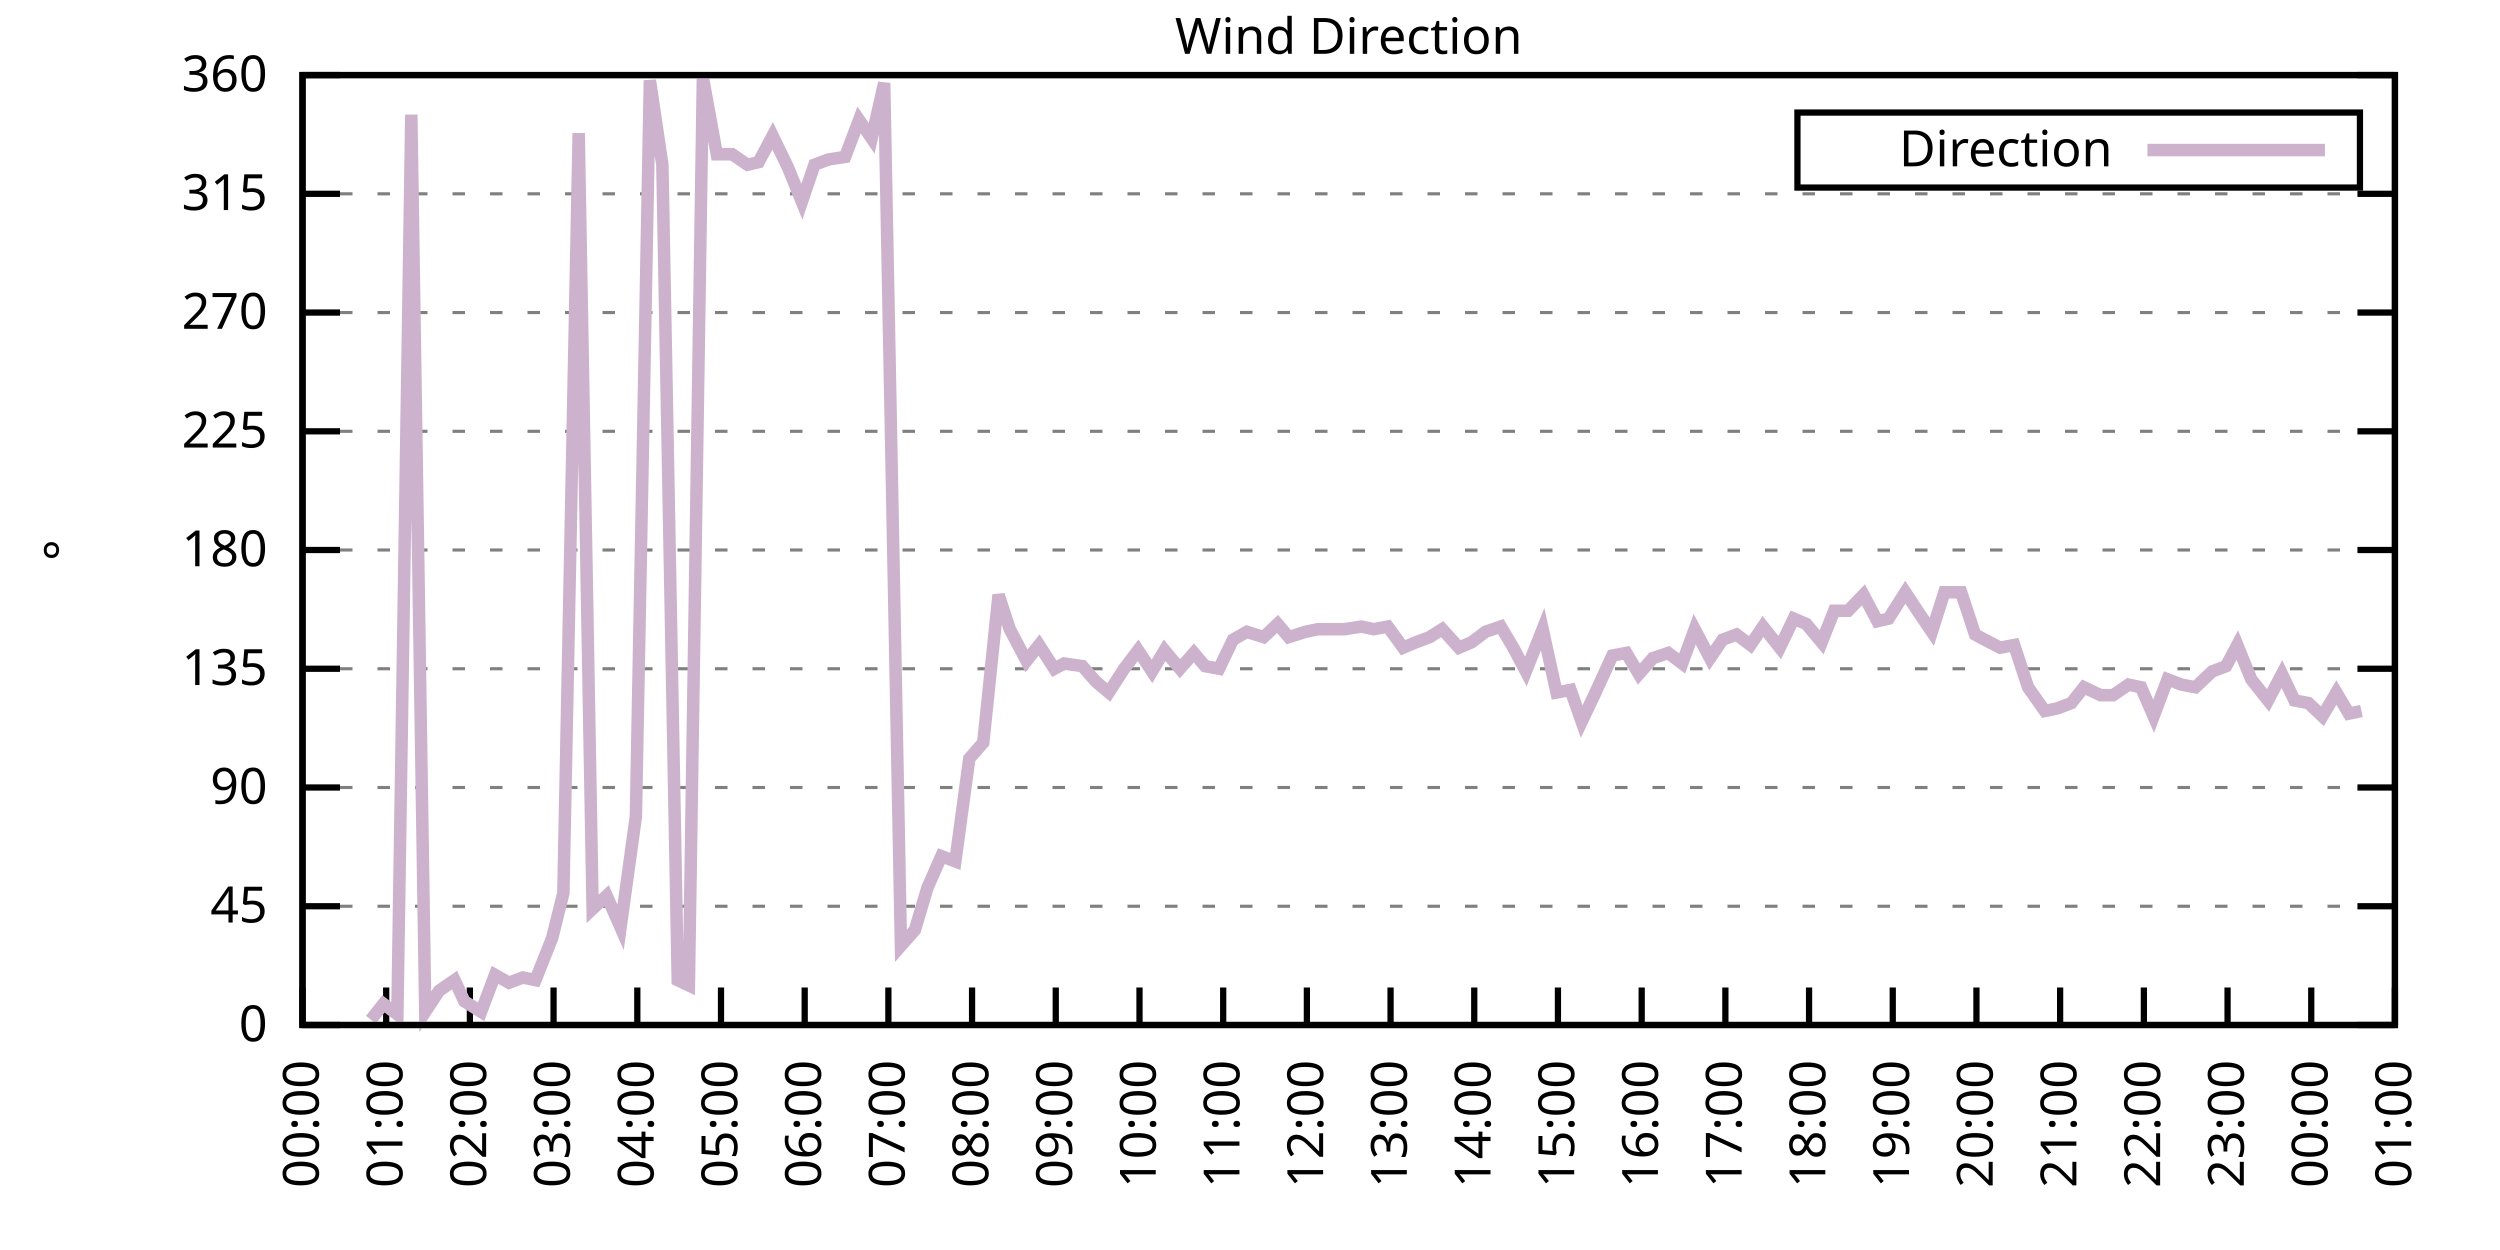
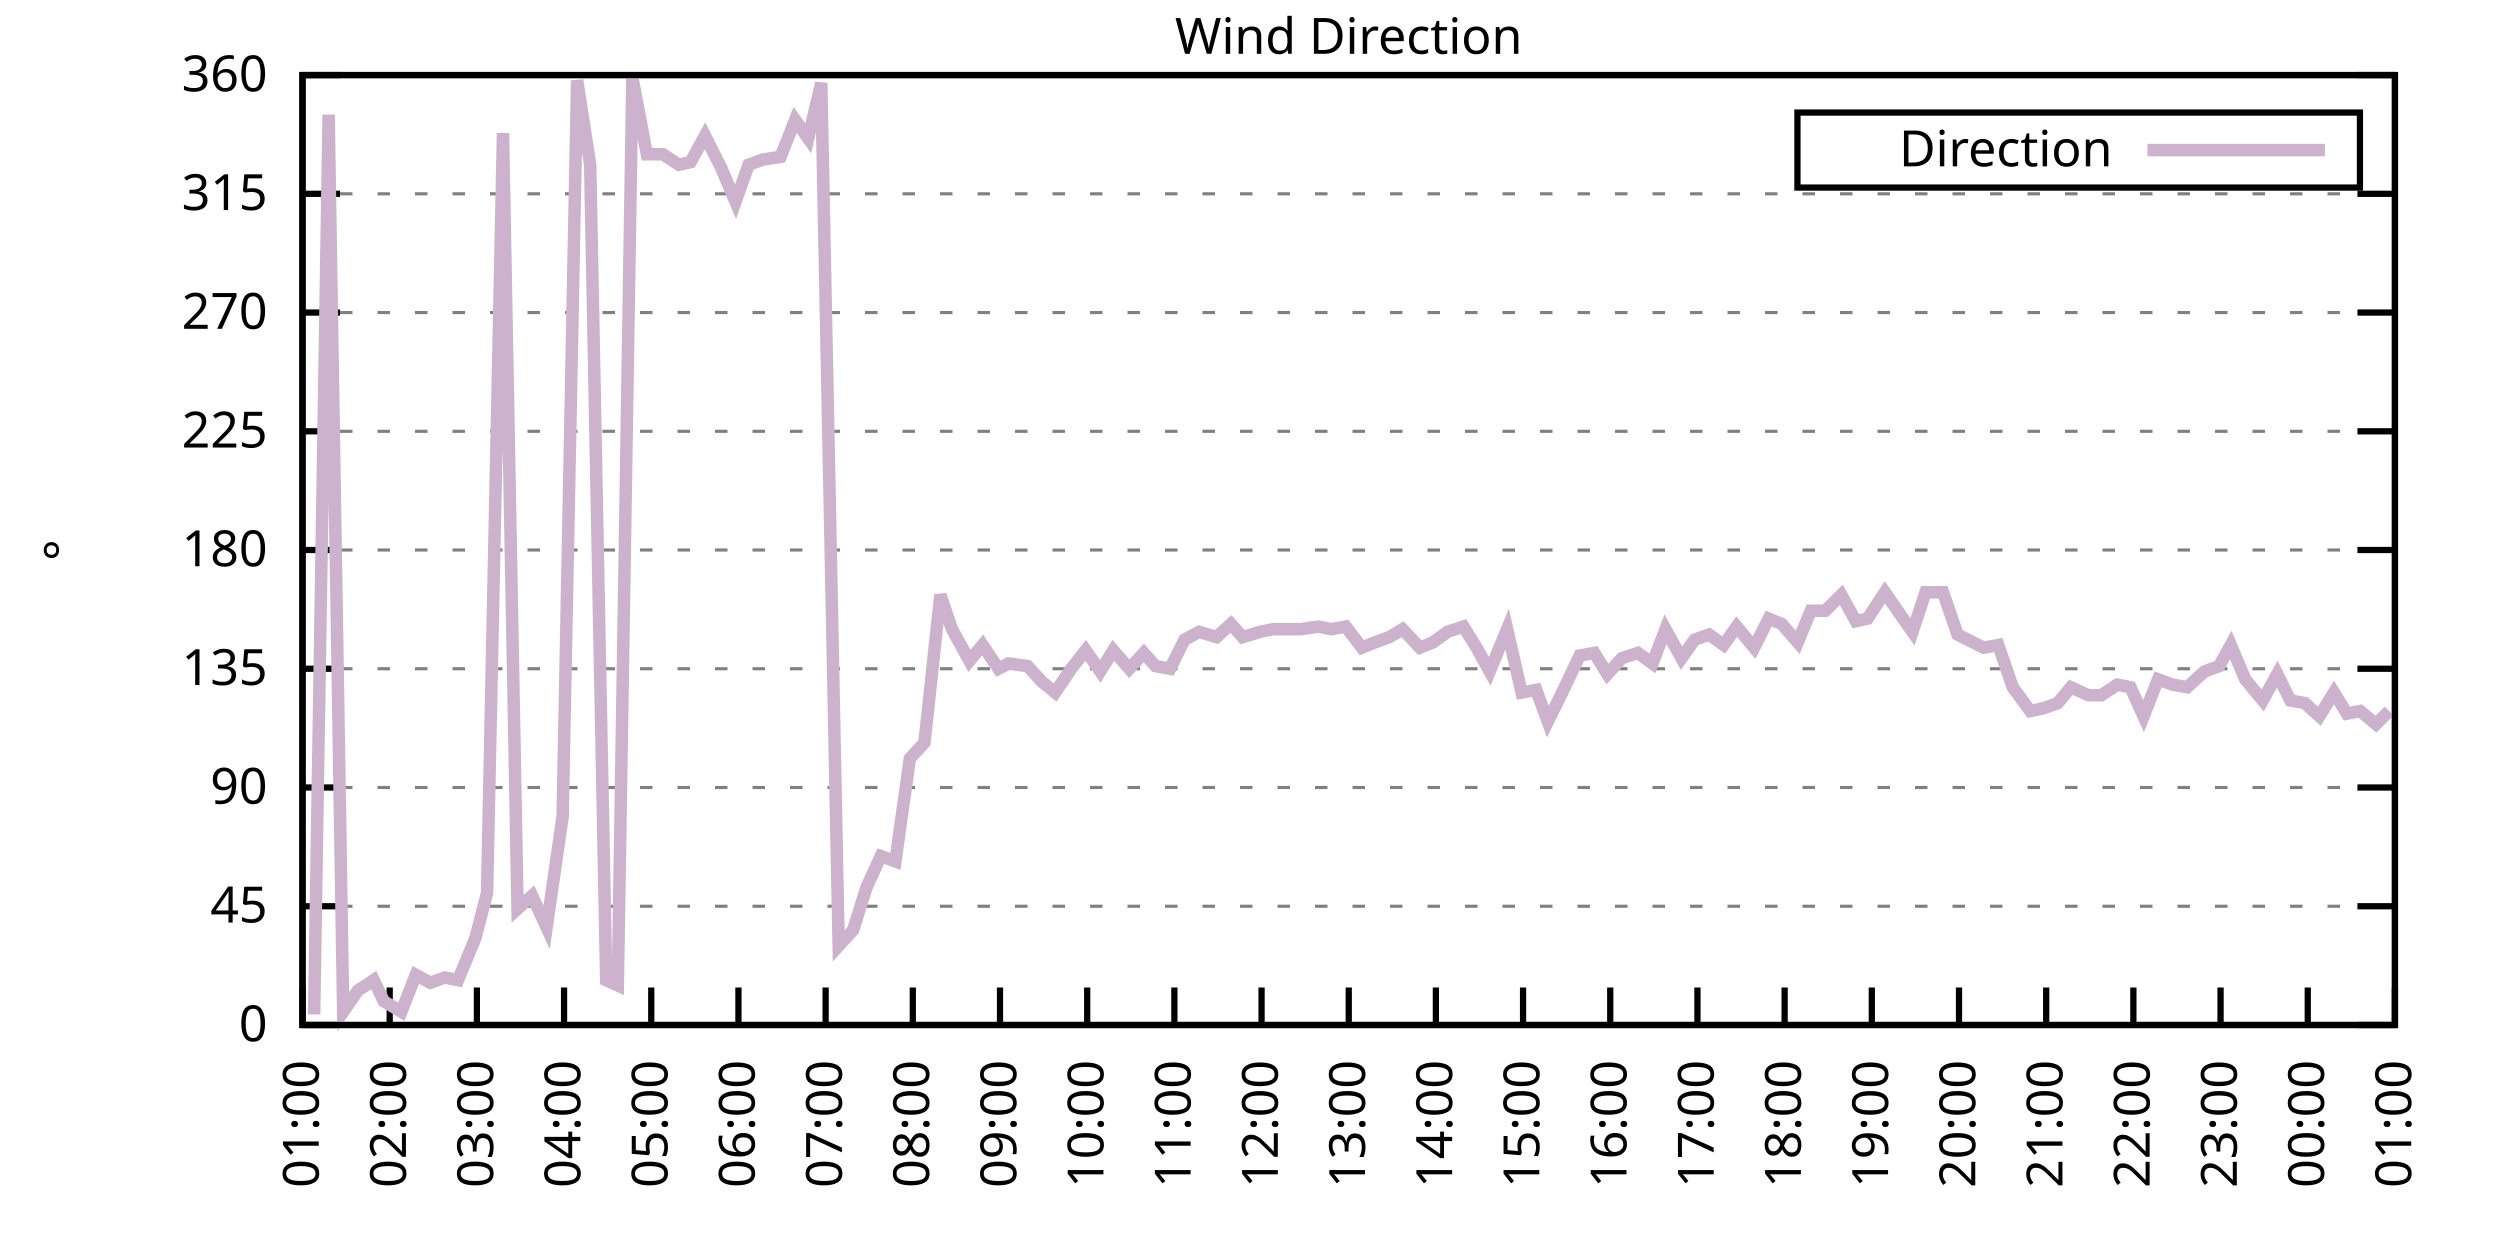
<svg xmlns="http://www.w3.org/2000/svg" xmlns:xlink="http://www.w3.org/1999/xlink" width="400" height="200" viewBox="0 0 400 200">
  <g id="gnuplot_canvas">
    <rect x="0" y="0" width="400" height="200" fill="none" />
    <defs>
      <circle id="gpDot" r="0.5" stroke-width="0.5" stroke="currentColor" />
      <path id="gpPt0" stroke-width="0.333" stroke="currentColor" d="M-1,0 h2 M0,-1 v2" />
      <path id="gpPt1" stroke-width="0.333" stroke="currentColor" d="M-1,-1 L1,1 M1,-1 L-1,1" />
      <path id="gpPt2" stroke-width="0.333" stroke="currentColor" d="M-1,0 L1,0 M0,-1 L0,1 M-1,-1 L1,1 M-1,1 L1,-1" />
      <rect id="gpPt3" stroke-width="0.333" stroke="currentColor" x="-1" y="-1" width="2" height="2" />
      <rect id="gpPt4" stroke-width="0.333" stroke="currentColor" fill="currentColor" x="-1" y="-1" width="2" height="2" />
      <circle id="gpPt5" stroke-width="0.333" stroke="currentColor" cx="0" cy="0" r="1" />
      <use xlink:href="#gpPt5" id="gpPt6" fill="currentColor" stroke="none" />
      <path id="gpPt7" stroke-width="0.333" stroke="currentColor" d="M0,-1.33 L-1.33,0.67 L1.33,0.67 z" />
      <use xlink:href="#gpPt7" id="gpPt8" fill="currentColor" stroke="none" />
      <use xlink:href="#gpPt7" id="gpPt9" stroke="currentColor" transform="rotate(180)" />
      <use xlink:href="#gpPt9" id="gpPt10" fill="currentColor" stroke="none" />
      <use xlink:href="#gpPt3" id="gpPt11" stroke="currentColor" transform="rotate(45)" />
      <use xlink:href="#gpPt11" id="gpPt12" fill="currentColor" stroke="none" />
      <path id="gpPt13" stroke-width="0.333" stroke="currentColor" d="M0,1.330 L1.265,0.411 L0.782,-1.067 L-0.782,-1.076 L-1.265,0.411 z" />
      <use xlink:href="#gpPt13" id="gpPt14" fill="currentColor" stroke="none" />
      <filter id="textbox" filterUnits="objectBoundingBox" x="0" y="0" height="1" width="1">
        <feFlood flood-color="white" flood-opacity="1" result="bgnd" />
        <feComposite in="SourceGraphic" in2="bgnd" operator="atop" />
      </filter>
      <filter id="greybox" filterUnits="objectBoundingBox" x="0" y="0" height="1" width="1">
        <feFlood flood-color="lightgrey" flood-opacity="1" result="grey" />
        <feComposite in="SourceGraphic" in2="grey" operator="atop" />
      </filter>
    </defs>
    <g fill="none" color="white" stroke="currentColor" stroke-width="1.00" stroke-linecap="butt" stroke-linejoin="miter">
</g>
    <g fill="none" color="black" stroke="currentColor" stroke-width="1.00" stroke-linecap="butt" stroke-linejoin="miter">
      <g stroke="none" shape-rendering="crispEdges">
        <polygon fill="rgb(255, 255, 255)" points="48.40,164.00 383.18,164.00 383.18,12.02 48.40,12.02 " />
      </g>
    </g>
    <g fill="none" color="black" stroke="currentColor" stroke-width="1.00" stroke-linecap="butt" stroke-linejoin="miter">
</g>
    <g fill="none" color="black" stroke="black" stroke-width="0.50" stroke-linecap="butt" stroke-linejoin="miter">
</g>
    <g fill="none" color="gray" stroke="currentColor" stroke-width="0.50" stroke-linecap="butt" stroke-linejoin="miter">
      <path stroke="gray" stroke-dasharray="2,4" class="gridline" d="M48.40,164.00 L383.19,164.00  " />
    </g>
    <g fill="none" color="gray" stroke="gray" stroke-width="1.00" stroke-linecap="butt" stroke-linejoin="miter">
</g>
    <g fill="none" color="black" stroke="currentColor" stroke-width="1.00" stroke-linecap="butt" stroke-linejoin="miter">
      <path stroke="black" d="M48.40,164.00 L54.40,164.00 M383.19,164.00 L377.19,164.00  " />
      <g transform="translate(42.80,166.60)" stroke="none" fill="black" font-family="Sans" font-size="8.00" text-anchor="end">
        <text>
          <tspan font-family="Sans"> 0</tspan>
        </text>
      </g>
    </g>
    <g fill="none" color="black" stroke="currentColor" stroke-width="1.00" stroke-linecap="butt" stroke-linejoin="miter">
</g>
    <g fill="none" color="black" stroke="black" stroke-width="0.50" stroke-linecap="butt" stroke-linejoin="miter">
</g>
    <g fill="none" color="gray" stroke="currentColor" stroke-width="0.50" stroke-linecap="butt" stroke-linejoin="miter">
      <path stroke="gray" stroke-dasharray="2,4" class="gridline" d="M48.40,145.00 L383.19,145.00  " />
    </g>
    <g fill="none" color="gray" stroke="gray" stroke-width="1.00" stroke-linecap="butt" stroke-linejoin="miter">
</g>
    <g fill="none" color="black" stroke="currentColor" stroke-width="1.00" stroke-linecap="butt" stroke-linejoin="miter">
      <path stroke="black" d="M48.40,145.00 L54.40,145.00 M383.19,145.00 L377.19,145.00  " />
      <g transform="translate(42.80,147.60)" stroke="none" fill="black" font-family="Sans" font-size="8.00" text-anchor="end">
        <text>
          <tspan font-family="Sans"> 45</tspan>
        </text>
      </g>
    </g>
    <g fill="none" color="black" stroke="currentColor" stroke-width="1.00" stroke-linecap="butt" stroke-linejoin="miter">
</g>
    <g fill="none" color="black" stroke="black" stroke-width="0.50" stroke-linecap="butt" stroke-linejoin="miter">
</g>
    <g fill="none" color="gray" stroke="currentColor" stroke-width="0.50" stroke-linecap="butt" stroke-linejoin="miter">
      <path stroke="gray" stroke-dasharray="2,4" class="gridline" d="M48.40,126.00 L383.19,126.00  " />
    </g>
    <g fill="none" color="gray" stroke="gray" stroke-width="1.00" stroke-linecap="butt" stroke-linejoin="miter">
</g>
    <g fill="none" color="black" stroke="currentColor" stroke-width="1.00" stroke-linecap="butt" stroke-linejoin="miter">
      <path stroke="black" d="M48.40,126.00 L54.40,126.00 M383.19,126.00 L377.19,126.00  " />
      <g transform="translate(42.80,128.60)" stroke="none" fill="black" font-family="Sans" font-size="8.00" text-anchor="end">
        <text>
          <tspan font-family="Sans"> 90</tspan>
        </text>
      </g>
    </g>
    <g fill="none" color="black" stroke="currentColor" stroke-width="1.00" stroke-linecap="butt" stroke-linejoin="miter">
</g>
    <g fill="none" color="black" stroke="black" stroke-width="0.50" stroke-linecap="butt" stroke-linejoin="miter">
</g>
    <g fill="none" color="gray" stroke="currentColor" stroke-width="0.50" stroke-linecap="butt" stroke-linejoin="miter">
      <path stroke="gray" stroke-dasharray="2,4" class="gridline" d="M48.40,107.00 L383.19,107.00  " />
    </g>
    <g fill="none" color="gray" stroke="gray" stroke-width="1.00" stroke-linecap="butt" stroke-linejoin="miter">
</g>
    <g fill="none" color="black" stroke="currentColor" stroke-width="1.00" stroke-linecap="butt" stroke-linejoin="miter">
      <path stroke="black" d="M48.40,107.00 L54.40,107.00 M383.19,107.00 L377.19,107.00  " />
      <g transform="translate(42.80,109.60)" stroke="none" fill="black" font-family="Sans" font-size="8.00" text-anchor="end">
        <text>
          <tspan font-family="Sans"> 135</tspan>
        </text>
      </g>
    </g>
    <g fill="none" color="black" stroke="currentColor" stroke-width="1.00" stroke-linecap="butt" stroke-linejoin="miter">
</g>
    <g fill="none" color="black" stroke="black" stroke-width="0.50" stroke-linecap="butt" stroke-linejoin="miter">
</g>
    <g fill="none" color="gray" stroke="currentColor" stroke-width="0.50" stroke-linecap="butt" stroke-linejoin="miter">
      <path stroke="gray" stroke-dasharray="2,4" class="gridline" d="M48.40,88.00 L383.19,88.00  " />
    </g>
    <g fill="none" color="gray" stroke="gray" stroke-width="1.00" stroke-linecap="butt" stroke-linejoin="miter">
</g>
    <g fill="none" color="black" stroke="currentColor" stroke-width="1.00" stroke-linecap="butt" stroke-linejoin="miter">
      <path stroke="black" d="M48.40,88.00 L54.40,88.00 M383.19,88.00 L377.19,88.00  " />
      <g transform="translate(42.80,90.60)" stroke="none" fill="black" font-family="Sans" font-size="8.00" text-anchor="end">
        <text>
          <tspan font-family="Sans"> 180</tspan>
        </text>
      </g>
    </g>
    <g fill="none" color="black" stroke="currentColor" stroke-width="1.00" stroke-linecap="butt" stroke-linejoin="miter">
</g>
    <g fill="none" color="black" stroke="black" stroke-width="0.50" stroke-linecap="butt" stroke-linejoin="miter">
</g>
    <g fill="none" color="gray" stroke="currentColor" stroke-width="0.50" stroke-linecap="butt" stroke-linejoin="miter">
      <path stroke="gray" stroke-dasharray="2,4" class="gridline" d="M48.40,69.01 L383.19,69.01  " />
    </g>
    <g fill="none" color="gray" stroke="gray" stroke-width="1.00" stroke-linecap="butt" stroke-linejoin="miter">
</g>
    <g fill="none" color="black" stroke="currentColor" stroke-width="1.00" stroke-linecap="butt" stroke-linejoin="miter">
      <path stroke="black" d="M48.40,69.01 L54.40,69.01 M383.19,69.01 L377.19,69.01  " />
      <g transform="translate(42.80,71.61)" stroke="none" fill="black" font-family="Sans" font-size="8.00" text-anchor="end">
        <text>
          <tspan font-family="Sans"> 225</tspan>
        </text>
      </g>
    </g>
    <g fill="none" color="black" stroke="currentColor" stroke-width="1.00" stroke-linecap="butt" stroke-linejoin="miter">
</g>
    <g fill="none" color="black" stroke="black" stroke-width="0.50" stroke-linecap="butt" stroke-linejoin="miter">
</g>
    <g fill="none" color="gray" stroke="currentColor" stroke-width="0.50" stroke-linecap="butt" stroke-linejoin="miter">
      <path stroke="gray" stroke-dasharray="2,4" class="gridline" d="M48.40,50.01 L383.19,50.01  " />
    </g>
    <g fill="none" color="gray" stroke="gray" stroke-width="1.00" stroke-linecap="butt" stroke-linejoin="miter">
</g>
    <g fill="none" color="black" stroke="currentColor" stroke-width="1.00" stroke-linecap="butt" stroke-linejoin="miter">
      <path stroke="black" d="M48.40,50.01 L54.40,50.01 M383.19,50.01 L377.19,50.01  " />
      <g transform="translate(42.80,52.61)" stroke="none" fill="black" font-family="Sans" font-size="8.00" text-anchor="end">
        <text>
          <tspan font-family="Sans"> 270</tspan>
        </text>
      </g>
    </g>
    <g fill="none" color="black" stroke="currentColor" stroke-width="1.00" stroke-linecap="butt" stroke-linejoin="miter">
</g>
    <g fill="none" color="black" stroke="black" stroke-width="0.50" stroke-linecap="butt" stroke-linejoin="miter">
</g>
    <g fill="none" color="gray" stroke="currentColor" stroke-width="0.50" stroke-linecap="butt" stroke-linejoin="miter">
      <path stroke="gray" stroke-dasharray="2,4" class="gridline" d="M48.40,31.01 L383.19,31.01  " />
    </g>
    <g fill="none" color="gray" stroke="gray" stroke-width="1.00" stroke-linecap="butt" stroke-linejoin="miter">
</g>
    <g fill="none" color="black" stroke="currentColor" stroke-width="1.00" stroke-linecap="butt" stroke-linejoin="miter">
      <path stroke="black" d="M48.40,31.01 L54.40,31.01 M383.19,31.01 L377.19,31.01  " />
      <g transform="translate(42.80,33.61)" stroke="none" fill="black" font-family="Sans" font-size="8.00" text-anchor="end">
        <text>
          <tspan font-family="Sans"> 315</tspan>
        </text>
      </g>
    </g>
    <g fill="none" color="black" stroke="currentColor" stroke-width="1.00" stroke-linecap="butt" stroke-linejoin="miter">
</g>
    <g fill="none" color="black" stroke="black" stroke-width="0.50" stroke-linecap="butt" stroke-linejoin="miter">
</g>
    <g fill="none" color="gray" stroke="currentColor" stroke-width="0.50" stroke-linecap="butt" stroke-linejoin="miter">
      <path stroke="gray" stroke-dasharray="2,4" class="gridline" d="M48.40,12.01 L383.19,12.01  " />
    </g>
    <g fill="none" color="gray" stroke="gray" stroke-width="1.00" stroke-linecap="butt" stroke-linejoin="miter">
</g>
    <g fill="none" color="black" stroke="currentColor" stroke-width="1.00" stroke-linecap="butt" stroke-linejoin="miter">
      <path stroke="black" d="M48.40,12.01 L54.40,12.01 M383.19,12.01 L377.19,12.01  " />
      <g transform="translate(42.80,14.61)" stroke="none" fill="black" font-family="Sans" font-size="8.00" text-anchor="end">
        <text>
          <tspan font-family="Sans"> 360</tspan>
        </text>
      </g>
    </g>
    <g fill="none" color="black" stroke="currentColor" stroke-width="1.00" stroke-linecap="butt" stroke-linejoin="miter">
      <path stroke="black" d="M48.40,164.00 L48.40,158.00  " />
      <g transform="translate(51.00,169.60) rotate(270.00)" stroke="none" fill="black" font-family="Sans" font-size="8.00" text-anchor="end">
        <text>
-           <tspan font-family="Sans">00:00</tspan>
-         </text>
-       </g>
-     </g>
-     <g fill="none" color="black" stroke="currentColor" stroke-width="1.00" stroke-linecap="butt" stroke-linejoin="miter">
-       <path stroke="black" d="M61.79,164.00 L61.79,158.00  " />
-       <g transform="translate(64.39,169.60) rotate(270.00)" stroke="none" fill="black" font-family="Sans" font-size="8.00" text-anchor="end">
-         <text>
          <tspan font-family="Sans">01:00</tspan>
        </text>
      </g>
    </g>
    <g fill="none" color="black" stroke="currentColor" stroke-width="1.00" stroke-linecap="butt" stroke-linejoin="miter">
-       <path stroke="black" d="M75.18,164.00 L75.18,158.00  " />
-       <g transform="translate(77.78,169.60) rotate(270.00)" stroke="none" fill="black" font-family="Sans" font-size="8.00" text-anchor="end">
+       <path stroke="black" d="M62.35,164.00 L62.35,158.00  " />
+       <g transform="translate(64.95,169.60) rotate(270.00)" stroke="none" fill="black" font-family="Sans" font-size="8.00" text-anchor="end">
        <text>
          <tspan font-family="Sans">02:00</tspan>
        </text>
      </g>
    </g>
    <g fill="none" color="black" stroke="currentColor" stroke-width="1.00" stroke-linecap="butt" stroke-linejoin="miter">
-       <path stroke="black" d="M88.57,164.00 L88.57,158.00  " />
-       <g transform="translate(91.17,169.60) rotate(270.00)" stroke="none" fill="black" font-family="Sans" font-size="8.00" text-anchor="end">
+       <path stroke="black" d="M76.30,164.00 L76.30,158.00  " />
+       <g transform="translate(78.90,169.60) rotate(270.00)" stroke="none" fill="black" font-family="Sans" font-size="8.00" text-anchor="end">
        <text>
          <tspan font-family="Sans">03:00</tspan>
        </text>
      </g>
    </g>
    <g fill="none" color="black" stroke="currentColor" stroke-width="1.00" stroke-linecap="butt" stroke-linejoin="miter">
-       <path stroke="black" d="M101.97,164.00 L101.97,158.00  " />
-       <g transform="translate(104.57,169.60) rotate(270.00)" stroke="none" fill="black" font-family="Sans" font-size="8.00" text-anchor="end">
+       <path stroke="black" d="M90.25,164.00 L90.25,158.00  " />
+       <g transform="translate(92.85,169.60) rotate(270.00)" stroke="none" fill="black" font-family="Sans" font-size="8.00" text-anchor="end">
        <text>
          <tspan font-family="Sans">04:00</tspan>
        </text>
      </g>
    </g>
    <g fill="none" color="black" stroke="currentColor" stroke-width="1.00" stroke-linecap="butt" stroke-linejoin="miter">
-       <path stroke="black" d="M115.36,164.00 L115.36,158.00  " />
-       <g transform="translate(117.96,169.60) rotate(270.00)" stroke="none" fill="black" font-family="Sans" font-size="8.00" text-anchor="end">
+       <path stroke="black" d="M104.20,164.00 L104.20,158.00  " />
+       <g transform="translate(106.80,169.60) rotate(270.00)" stroke="none" fill="black" font-family="Sans" font-size="8.00" text-anchor="end">
        <text>
          <tspan font-family="Sans">05:00</tspan>
        </text>
      </g>
    </g>
    <g fill="none" color="black" stroke="currentColor" stroke-width="1.00" stroke-linecap="butt" stroke-linejoin="miter">
-       <path stroke="black" d="M128.75,164.00 L128.75,158.00  " />
-       <g transform="translate(131.35,169.60) rotate(270.00)" stroke="none" fill="black" font-family="Sans" font-size="8.00" text-anchor="end">
+       <path stroke="black" d="M118.15,164.00 L118.15,158.00  " />
+       <g transform="translate(120.75,169.60) rotate(270.00)" stroke="none" fill="black" font-family="Sans" font-size="8.00" text-anchor="end">
        <text>
          <tspan font-family="Sans">06:00</tspan>
        </text>
      </g>
    </g>
    <g fill="none" color="black" stroke="currentColor" stroke-width="1.00" stroke-linecap="butt" stroke-linejoin="miter">
-       <path stroke="black" d="M142.14,164.00 L142.14,158.00  " />
-       <g transform="translate(144.74,169.60) rotate(270.00)" stroke="none" fill="black" font-family="Sans" font-size="8.00" text-anchor="end">
+       <path stroke="black" d="M132.10,164.00 L132.10,158.00  " />
+       <g transform="translate(134.70,169.60) rotate(270.00)" stroke="none" fill="black" font-family="Sans" font-size="8.00" text-anchor="end">
        <text>
          <tspan font-family="Sans">07:00</tspan>
        </text>
      </g>
    </g>
    <g fill="none" color="black" stroke="currentColor" stroke-width="1.00" stroke-linecap="butt" stroke-linejoin="miter">
-       <path stroke="black" d="M155.53,164.00 L155.53,158.00  " />
-       <g transform="translate(158.13,169.60) rotate(270.00)" stroke="none" fill="black" font-family="Sans" font-size="8.00" text-anchor="end">
+       <path stroke="black" d="M146.05,164.00 L146.05,158.00  " />
+       <g transform="translate(148.65,169.60) rotate(270.00)" stroke="none" fill="black" font-family="Sans" font-size="8.00" text-anchor="end">
        <text>
          <tspan font-family="Sans">08:00</tspan>
        </text>
      </g>
    </g>
    <g fill="none" color="black" stroke="currentColor" stroke-width="1.00" stroke-linecap="butt" stroke-linejoin="miter">
-       <path stroke="black" d="M168.92,164.00 L168.92,158.00  " />
-       <g transform="translate(171.52,169.60) rotate(270.00)" stroke="none" fill="black" font-family="Sans" font-size="8.00" text-anchor="end">
+       <path stroke="black" d="M160.00,164.00 L160.00,158.00  " />
+       <g transform="translate(162.60,169.60) rotate(270.00)" stroke="none" fill="black" font-family="Sans" font-size="8.00" text-anchor="end">
        <text>
          <tspan font-family="Sans">09:00</tspan>
        </text>
      </g>
    </g>
    <g fill="none" color="black" stroke="currentColor" stroke-width="1.00" stroke-linecap="butt" stroke-linejoin="miter">
-       <path stroke="black" d="M182.32,164.00 L182.32,158.00  " />
-       <g transform="translate(184.92,169.60) rotate(270.00)" stroke="none" fill="black" font-family="Sans" font-size="8.00" text-anchor="end">
+       <path stroke="black" d="M173.95,164.00 L173.95,158.00  " />
+       <g transform="translate(176.55,169.60) rotate(270.00)" stroke="none" fill="black" font-family="Sans" font-size="8.00" text-anchor="end">
        <text>
          <tspan font-family="Sans">10:00</tspan>
        </text>
      </g>
    </g>
    <g fill="none" color="black" stroke="currentColor" stroke-width="1.00" stroke-linecap="butt" stroke-linejoin="miter">
-       <path stroke="black" d="M195.71,164.00 L195.71,158.00  " />
-       <g transform="translate(198.31,169.60) rotate(270.00)" stroke="none" fill="black" font-family="Sans" font-size="8.00" text-anchor="end">
+       <path stroke="black" d="M187.90,164.00 L187.90,158.00  " />
+       <g transform="translate(190.50,169.60) rotate(270.00)" stroke="none" fill="black" font-family="Sans" font-size="8.00" text-anchor="end">
        <text>
          <tspan font-family="Sans">11:00</tspan>
        </text>
      </g>
    </g>
    <g fill="none" color="black" stroke="currentColor" stroke-width="1.00" stroke-linecap="butt" stroke-linejoin="miter">
-       <path stroke="black" d="M209.10,164.00 L209.10,158.00  " />
-       <g transform="translate(211.70,169.60) rotate(270.00)" stroke="none" fill="black" font-family="Sans" font-size="8.00" text-anchor="end">
+       <path stroke="black" d="M201.85,164.00 L201.85,158.00  " />
+       <g transform="translate(204.45,169.60) rotate(270.00)" stroke="none" fill="black" font-family="Sans" font-size="8.00" text-anchor="end">
        <text>
          <tspan font-family="Sans">12:00</tspan>
        </text>
      </g>
    </g>
    <g fill="none" color="black" stroke="currentColor" stroke-width="1.00" stroke-linecap="butt" stroke-linejoin="miter">
-       <path stroke="black" d="M222.49,164.00 L222.49,158.00  " />
-       <g transform="translate(225.09,169.60) rotate(270.00)" stroke="none" fill="black" font-family="Sans" font-size="8.00" text-anchor="end">
+       <path stroke="black" d="M215.80,164.00 L215.80,158.00  " />
+       <g transform="translate(218.40,169.60) rotate(270.00)" stroke="none" fill="black" font-family="Sans" font-size="8.00" text-anchor="end">
        <text>
          <tspan font-family="Sans">13:00</tspan>
        </text>
      </g>
    </g>
    <g fill="none" color="black" stroke="currentColor" stroke-width="1.00" stroke-linecap="butt" stroke-linejoin="miter">
-       <path stroke="black" d="M235.88,164.00 L235.88,158.00  " />
-       <g transform="translate(238.48,169.60) rotate(270.00)" stroke="none" fill="black" font-family="Sans" font-size="8.00" text-anchor="end">
+       <path stroke="black" d="M229.74,164.00 L229.74,158.00  " />
+       <g transform="translate(232.34,169.60) rotate(270.00)" stroke="none" fill="black" font-family="Sans" font-size="8.00" text-anchor="end">
        <text>
          <tspan font-family="Sans">14:00</tspan>
        </text>
      </g>
    </g>
    <g fill="none" color="black" stroke="currentColor" stroke-width="1.00" stroke-linecap="butt" stroke-linejoin="miter">
-       <path stroke="black" d="M249.27,164.00 L249.27,158.00  " />
-       <g transform="translate(251.87,169.60) rotate(270.00)" stroke="none" fill="black" font-family="Sans" font-size="8.00" text-anchor="end">
+       <path stroke="black" d="M243.69,164.00 L243.69,158.00  " />
+       <g transform="translate(246.29,169.60) rotate(270.00)" stroke="none" fill="black" font-family="Sans" font-size="8.00" text-anchor="end">
        <text>
          <tspan font-family="Sans">15:00</tspan>
        </text>
      </g>
    </g>
    <g fill="none" color="black" stroke="currentColor" stroke-width="1.00" stroke-linecap="butt" stroke-linejoin="miter">
-       <path stroke="black" d="M262.67,164.00 L262.67,158.00  " />
-       <g transform="translate(265.27,169.60) rotate(270.00)" stroke="none" fill="black" font-family="Sans" font-size="8.00" text-anchor="end">
+       <path stroke="black" d="M257.64,164.00 L257.64,158.00  " />
+       <g transform="translate(260.24,169.60) rotate(270.00)" stroke="none" fill="black" font-family="Sans" font-size="8.00" text-anchor="end">
        <text>
          <tspan font-family="Sans">16:00</tspan>
        </text>
      </g>
    </g>
    <g fill="none" color="black" stroke="currentColor" stroke-width="1.00" stroke-linecap="butt" stroke-linejoin="miter">
-       <path stroke="black" d="M276.06,164.00 L276.06,158.00  " />
-       <g transform="translate(278.66,169.60) rotate(270.00)" stroke="none" fill="black" font-family="Sans" font-size="8.00" text-anchor="end">
+       <path stroke="black" d="M271.59,164.00 L271.59,158.00  " />
+       <g transform="translate(274.19,169.60) rotate(270.00)" stroke="none" fill="black" font-family="Sans" font-size="8.00" text-anchor="end">
        <text>
          <tspan font-family="Sans">17:00</tspan>
        </text>
      </g>
    </g>
    <g fill="none" color="black" stroke="currentColor" stroke-width="1.00" stroke-linecap="butt" stroke-linejoin="miter">
-       <path stroke="black" d="M289.45,164.00 L289.45,158.00  " />
-       <g transform="translate(292.05,169.60) rotate(270.00)" stroke="none" fill="black" font-family="Sans" font-size="8.00" text-anchor="end">
+       <path stroke="black" d="M285.54,164.00 L285.54,158.00  " />
+       <g transform="translate(288.14,169.60) rotate(270.00)" stroke="none" fill="black" font-family="Sans" font-size="8.00" text-anchor="end">
        <text>
          <tspan font-family="Sans">18:00</tspan>
        </text>
      </g>
    </g>
    <g fill="none" color="black" stroke="currentColor" stroke-width="1.00" stroke-linecap="butt" stroke-linejoin="miter">
-       <path stroke="black" d="M302.84,164.00 L302.84,158.00  " />
-       <g transform="translate(305.44,169.60) rotate(270.00)" stroke="none" fill="black" font-family="Sans" font-size="8.00" text-anchor="end">
+       <path stroke="black" d="M299.49,164.00 L299.49,158.00  " />
+       <g transform="translate(302.09,169.60) rotate(270.00)" stroke="none" fill="black" font-family="Sans" font-size="8.00" text-anchor="end">
        <text>
          <tspan font-family="Sans">19:00</tspan>
        </text>
      </g>
    </g>
    <g fill="none" color="black" stroke="currentColor" stroke-width="1.00" stroke-linecap="butt" stroke-linejoin="miter">
-       <path stroke="black" d="M316.23,164.00 L316.23,158.00  " />
-       <g transform="translate(318.83,169.60) rotate(270.00)" stroke="none" fill="black" font-family="Sans" font-size="8.00" text-anchor="end">
+       <path stroke="black" d="M313.44,164.00 L313.44,158.00  " />
+       <g transform="translate(316.04,169.60) rotate(270.00)" stroke="none" fill="black" font-family="Sans" font-size="8.00" text-anchor="end">
        <text>
          <tspan font-family="Sans">20:00</tspan>
        </text>
      </g>
    </g>
    <g fill="none" color="black" stroke="currentColor" stroke-width="1.00" stroke-linecap="butt" stroke-linejoin="miter">
-       <path stroke="black" d="M329.62,164.00 L329.62,158.00  " />
-       <g transform="translate(332.22,169.60) rotate(270.00)" stroke="none" fill="black" font-family="Sans" font-size="8.00" text-anchor="end">
+       <path stroke="black" d="M327.39,164.00 L327.39,158.00  " />
+       <g transform="translate(329.99,169.60) rotate(270.00)" stroke="none" fill="black" font-family="Sans" font-size="8.00" text-anchor="end">
        <text>
          <tspan font-family="Sans">21:00</tspan>
        </text>
      </g>
    </g>
    <g fill="none" color="black" stroke="currentColor" stroke-width="1.00" stroke-linecap="butt" stroke-linejoin="miter">
-       <path stroke="black" d="M343.02,164.00 L343.02,158.00  " />
-       <g transform="translate(345.62,169.60) rotate(270.00)" stroke="none" fill="black" font-family="Sans" font-size="8.00" text-anchor="end">
+       <path stroke="black" d="M341.34,164.00 L341.34,158.00  " />
+       <g transform="translate(343.94,169.60) rotate(270.00)" stroke="none" fill="black" font-family="Sans" font-size="8.00" text-anchor="end">
        <text>
          <tspan font-family="Sans">22:00</tspan>
        </text>
      </g>
    </g>
    <g fill="none" color="black" stroke="currentColor" stroke-width="1.00" stroke-linecap="butt" stroke-linejoin="miter">
-       <path stroke="black" d="M356.41,164.00 L356.41,158.00  " />
-       <g transform="translate(359.01,169.60) rotate(270.00)" stroke="none" fill="black" font-family="Sans" font-size="8.00" text-anchor="end">
+       <path stroke="black" d="M355.29,164.00 L355.29,158.00  " />
+       <g transform="translate(357.89,169.60) rotate(270.00)" stroke="none" fill="black" font-family="Sans" font-size="8.00" text-anchor="end">
        <text>
          <tspan font-family="Sans">23:00</tspan>
        </text>
      </g>
    </g>
    <g fill="none" color="black" stroke="currentColor" stroke-width="1.00" stroke-linecap="butt" stroke-linejoin="miter">
-       <path stroke="black" d="M369.80,164.00 L369.80,158.00  " />
-       <g transform="translate(372.40,169.60) rotate(270.00)" stroke="none" fill="black" font-family="Sans" font-size="8.00" text-anchor="end">
+       <path stroke="black" d="M369.24,164.00 L369.24,158.00  " />
+       <g transform="translate(371.84,169.60) rotate(270.00)" stroke="none" fill="black" font-family="Sans" font-size="8.00" text-anchor="end">
        <text>
          <tspan font-family="Sans">00:00</tspan>
        </text>
      </g>
    </g>
    <g fill="none" color="black" stroke="currentColor" stroke-width="1.00" stroke-linecap="butt" stroke-linejoin="miter">
      <path stroke="black" d="M383.19,164.00 L383.19,158.00  " />
      <g transform="translate(385.79,169.60) rotate(270.00)" stroke="none" fill="black" font-family="Sans" font-size="8.00" text-anchor="end">
        <text>
          <tspan font-family="Sans">01:00</tspan>
        </text>
      </g>
    </g>
    <g fill="none" color="black" stroke="currentColor" stroke-width="1.00" stroke-linecap="butt" stroke-linejoin="miter">
</g>
    <g fill="none" color="black" stroke="currentColor" stroke-width="1.00" stroke-linecap="butt" stroke-linejoin="miter">
      <path stroke="black" d="M48.40,12.01 L48.40,164.00 L383.19,164.00 L383.19,12.01 L48.40,12.01 Z  " />
    </g>
    <g fill="none" color="black" stroke="currentColor" stroke-width="1.00" stroke-linecap="butt" stroke-linejoin="miter">
</g>
    <g fill="none" color="black" stroke="currentColor" stroke-width="1.00" stroke-linecap="butt" stroke-linejoin="miter">
      <path stroke="black" d="M287.59,30.01 L287.59,18.01 L377.59,18.01 L377.59,30.01 L287.59,30.01 Z  " />
    </g>
    <g id="Wind_direction_plot_1">
      <g fill="none" color="white" stroke="black" stroke-width="2.00" stroke-linecap="butt" stroke-linejoin="miter">
</g>
      <g fill="none" color="black" stroke="currentColor" stroke-width="2.00" stroke-linecap="butt" stroke-linejoin="miter">
        <g transform="translate(337.99,26.61)" stroke="none" fill="black" font-family="Sans" font-size="8.00" text-anchor="end">
          <text>
            <tspan font-family="Sans">Direction</tspan>
          </text>
        </g>
      </g>
      <g fill="none" color="black" stroke="currentColor" stroke-width="2.00" stroke-linecap="butt" stroke-linejoin="miter">
-         <path stroke="rgb(204, 178, 204)" d="M343.59,24.01 L371.99,24.01 M59.34,163.16 L61.35,160.62 L63.58,162.31 L65.81,18.34 L68.04,161.89 L70.27,158.51   L72.73,156.82 L74.29,160.20 L76.97,161.89 L79.20,155.98 L81.43,157.24 L83.66,156.40 L85.67,156.82 L88.35,150.07   L90.14,142.89 L92.59,21.30 L94.82,145.42 L97.06,143.31 L99.29,148.38 L101.74,130.65 L103.98,12.85 L105.98,26.36   L108.44,156.82 L110.22,157.67 L112.46,12.43 L114.69,24.68 L117.14,24.68 L119.60,26.36 L121.38,25.94 L123.62,21.72   L126.07,26.79 L128.30,32.28 L130.31,26.36 L132.54,25.52 L135.22,25.10 L137.45,19.19 L139.46,22.14 L141.47,13.28   L144.15,151.33 L146.38,148.80 L148.39,142.05 L150.62,136.98 L152.85,137.82 L155.09,121.36 L157.32,118.83 L159.77,95.18   L161.56,100.67 L164.24,105.74 L166.25,103.20 L168.70,107.00 L170.26,106.16 L173.17,106.58 L175.40,109.11 L177.41,110.80   L179.86,107.00 L182.09,104.05 L184.32,107.43 L186.33,104.05 L188.79,107.00 L191.02,104.47 L192.81,106.58 L195.04,107.00   L197.27,102.36 L199.50,101.09 L202.18,101.94 L204.41,99.83 L206.20,101.94 L208.88,101.09 L210.88,100.67 L213.12,100.67   L215.13,100.67 L217.80,100.25 L219.81,100.67 L222.04,100.25 L224.50,103.63 L226.51,102.78 L228.74,101.94 L230.75,100.67   L233.43,103.63 L235.44,102.78 L237.67,101.09 L240.12,100.25 L242.13,103.63 L244.14,107.43 L246.82,100.67 L249.05,110.80   L251.28,110.38 L253.07,115.45 L255.08,111.23 L257.98,104.89 L260.21,104.47 L262.22,107.85 L264.45,105.31 L266.91,104.47   L269.14,106.16 L271.15,100.67 L273.60,105.31 L275.61,102.36 L277.84,101.52 L280.07,103.20 L282.08,100.25 L284.76,103.63   L286.99,98.98 L289.00,99.83 L291.46,102.78 L293.47,97.72 L295.70,97.72 L298.15,95.18 L300.39,99.40 L302.17,98.98   L304.85,94.76 L307.08,98.14 L309.09,101.09 L311.10,94.76 L313.78,94.76 L316.01,101.52 L317.57,102.36 L320.03,103.63   L322.26,103.20 L324.49,109.96 L327.17,113.76 L329.18,113.34 L331.41,112.49 L333.42,109.96 L336.10,111.23 L338.10,111.23   L340.56,109.54 L342.57,109.96 L344.58,114.60 L346.81,108.69 L349.04,109.54 L351.27,109.96 L353.95,107.43 L356.18,106.58   L357.97,103.20 L360.20,108.69 L362.88,112.07 L365.11,107.85 L367.12,112.07 L369.35,112.49 L371.58,114.60 L373.82,110.80   L375.82,114.18 L377.83,113.76  " />
+         <path stroke="rgb(204, 178, 204)" d="M343.59,24.01 L371.99,24.01 M50.26,162.31 L52.58,18.34 L54.91,161.89 L57.23,158.51 L59.79,156.82 L61.42,160.20   L64.21,161.89 L66.53,155.98 L68.86,157.24 L71.18,156.40 L73.28,156.82 L76.07,150.07 L77.93,142.89 L80.48,21.30   L82.81,145.42 L85.13,143.31 L87.46,148.38 L90.02,130.65 L92.34,12.85 L94.43,26.36 L96.99,156.82 L98.85,157.67   L101.18,12.43 L103.50,24.68 L106.06,24.68 L108.62,26.36 L110.48,25.94 L112.80,21.72 L115.36,26.79 L117.68,32.28   L119.78,26.36 L122.10,25.52 L124.89,25.10 L127.22,19.19 L129.31,22.14 L131.40,13.28 L134.19,151.33 L136.51,148.80   L138.61,142.05 L140.93,136.98 L143.26,137.82 L145.58,121.36 L147.91,118.83 L150.46,95.18 L152.32,100.67 L155.11,105.74   L157.21,103.20 L159.76,107.00 L161.39,106.16 L164.41,106.58 L166.74,109.11 L168.83,110.80 L171.39,107.00 L173.71,104.05   L176.04,107.43 L178.13,104.05 L180.69,107.00 L183.01,104.47 L184.87,106.58 L187.20,107.00 L189.52,102.36 L191.85,101.09   L194.64,101.94 L196.96,99.83 L198.82,101.94 L201.61,101.09 L203.71,100.67 L206.03,100.67 L208.12,100.67 L210.91,100.25   L213.01,100.67 L215.33,100.25 L217.89,103.63 L219.98,102.78 L222.30,101.94 L224.40,100.67 L227.19,103.63 L229.28,102.78   L231.60,101.09 L234.16,100.25 L236.25,103.63 L238.35,107.43 L241.14,100.67 L243.46,110.80 L245.79,110.38 L247.65,115.45   L249.74,111.23 L252.76,104.89 L255.09,104.47 L257.18,107.85 L259.50,105.31 L262.06,104.47 L264.39,106.16 L266.48,100.67   L269.04,105.31 L271.13,102.36 L273.45,101.52 L275.78,103.20 L277.87,100.25 L280.66,103.63 L282.99,98.98 L285.08,99.83   L287.64,102.78 L289.73,97.72 L292.05,97.72 L294.61,95.18 L296.94,99.40 L298.80,98.98 L301.58,94.76 L303.91,98.14   L306.00,101.09 L308.09,94.76 L310.88,94.76 L313.21,101.52 L314.84,102.36 L317.39,103.63 L319.72,103.20 L322.04,109.96   L324.83,113.76 L326.93,113.34 L329.25,112.49 L331.34,109.96 L334.13,111.23 L336.23,111.23 L338.78,109.54 L340.88,109.96   L342.97,114.60 L345.29,108.69 L347.62,109.54 L349.94,109.96 L352.73,107.43 L355.06,106.58 L356.92,103.20 L359.24,108.69   L362.03,112.07 L364.36,107.85 L366.45,112.07 L368.78,112.49 L371.10,114.60 L373.43,110.80 L375.52,114.18 L377.61,113.76   L380.17,115.87 L382.26,113.76  " />
      </g>
    </g>
    <g fill="none" color="black" stroke="currentColor" stroke-width="2.00" stroke-linecap="butt" stroke-linejoin="miter">
</g>
    <g fill="none" color="black" stroke="black" stroke-width="1.00" stroke-linecap="butt" stroke-linejoin="miter">
</g>
    <g fill="none" color="black" stroke="currentColor" stroke-width="1.00" stroke-linecap="butt" stroke-linejoin="miter">
      <path stroke="black" d="M48.40,12.01 L48.40,164.00 L383.19,164.00 L383.19,12.01 L48.40,12.01 Z  " />
      <g transform="translate(12.80,88.01) rotate(270.00)" stroke="none" fill="black" font-family="Sans" font-size="8.00" text-anchor="middle">
        <text>
          <tspan font-family="Sans">°</tspan>
        </text>
      </g>
    </g>
    <g fill="none" color="black" stroke="currentColor" stroke-width="1.00" stroke-linecap="butt" stroke-linejoin="miter">
</g>
    <g fill="none" color="black" stroke="currentColor" stroke-width="1.00" stroke-linecap="butt" stroke-linejoin="miter">
      <g transform="translate(215.79,8.61)" stroke="none" fill="black" font-family="Sans" font-size="8.00" text-anchor="middle">
        <text>
          <tspan font-family="Sans">Wind Direction</tspan>
        </text>
      </g>
    </g>
    <g fill="none" color="black" stroke="currentColor" stroke-width="1.00" stroke-linecap="butt" stroke-linejoin="miter">
</g>
  </g>
</svg>
